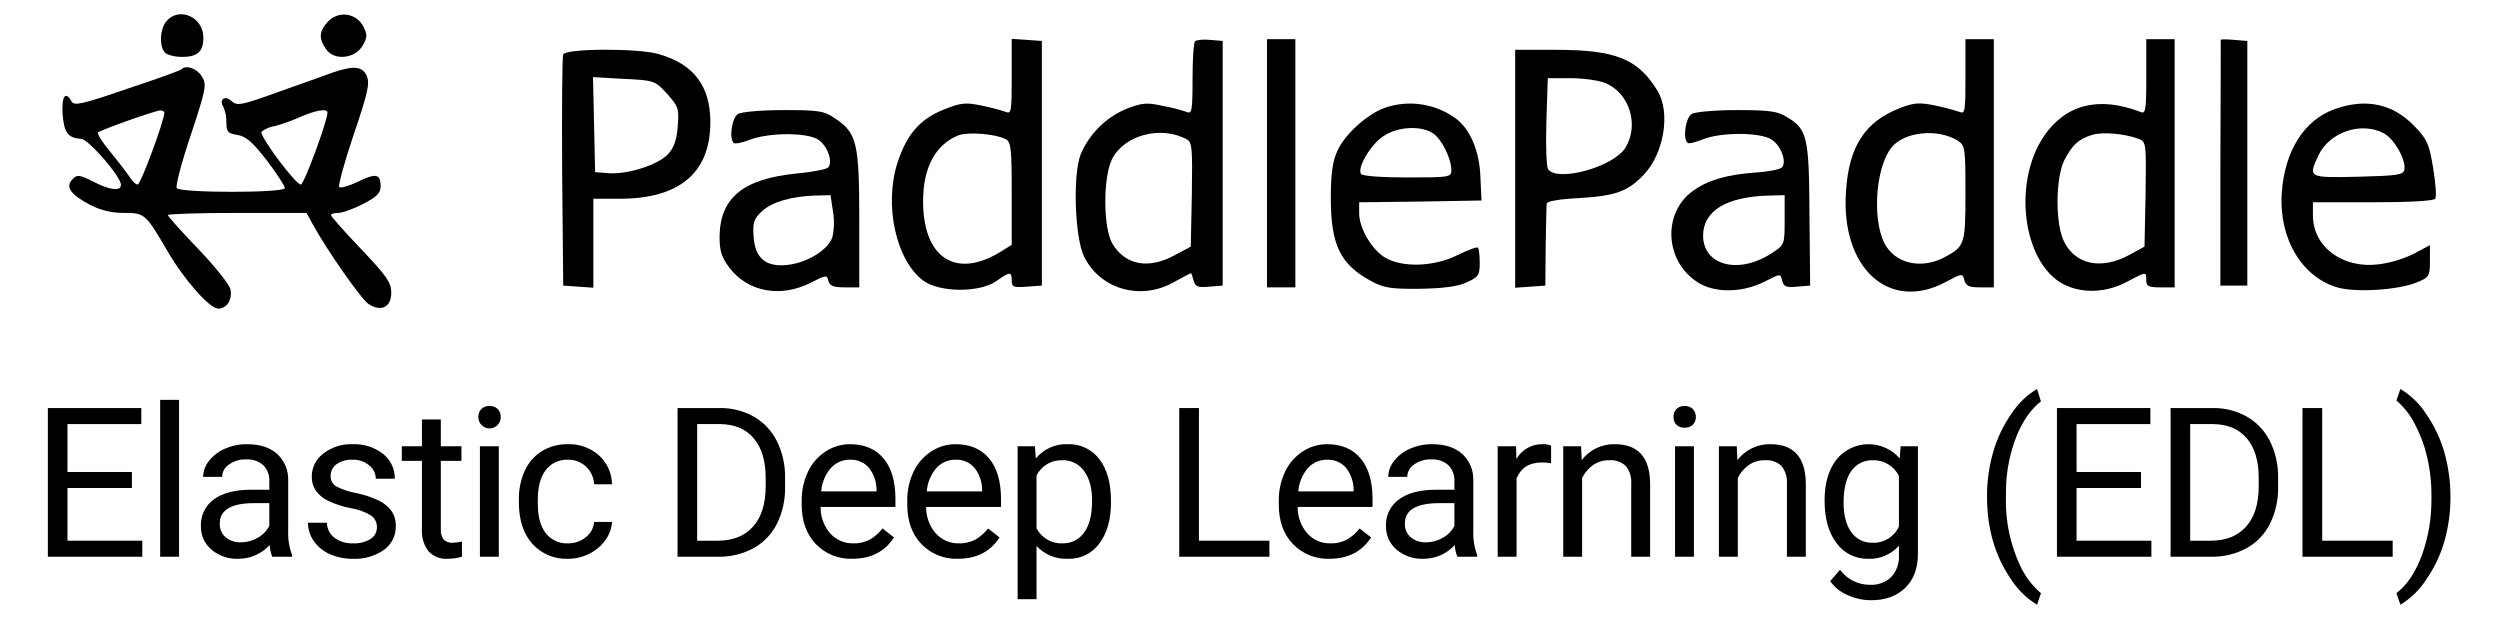
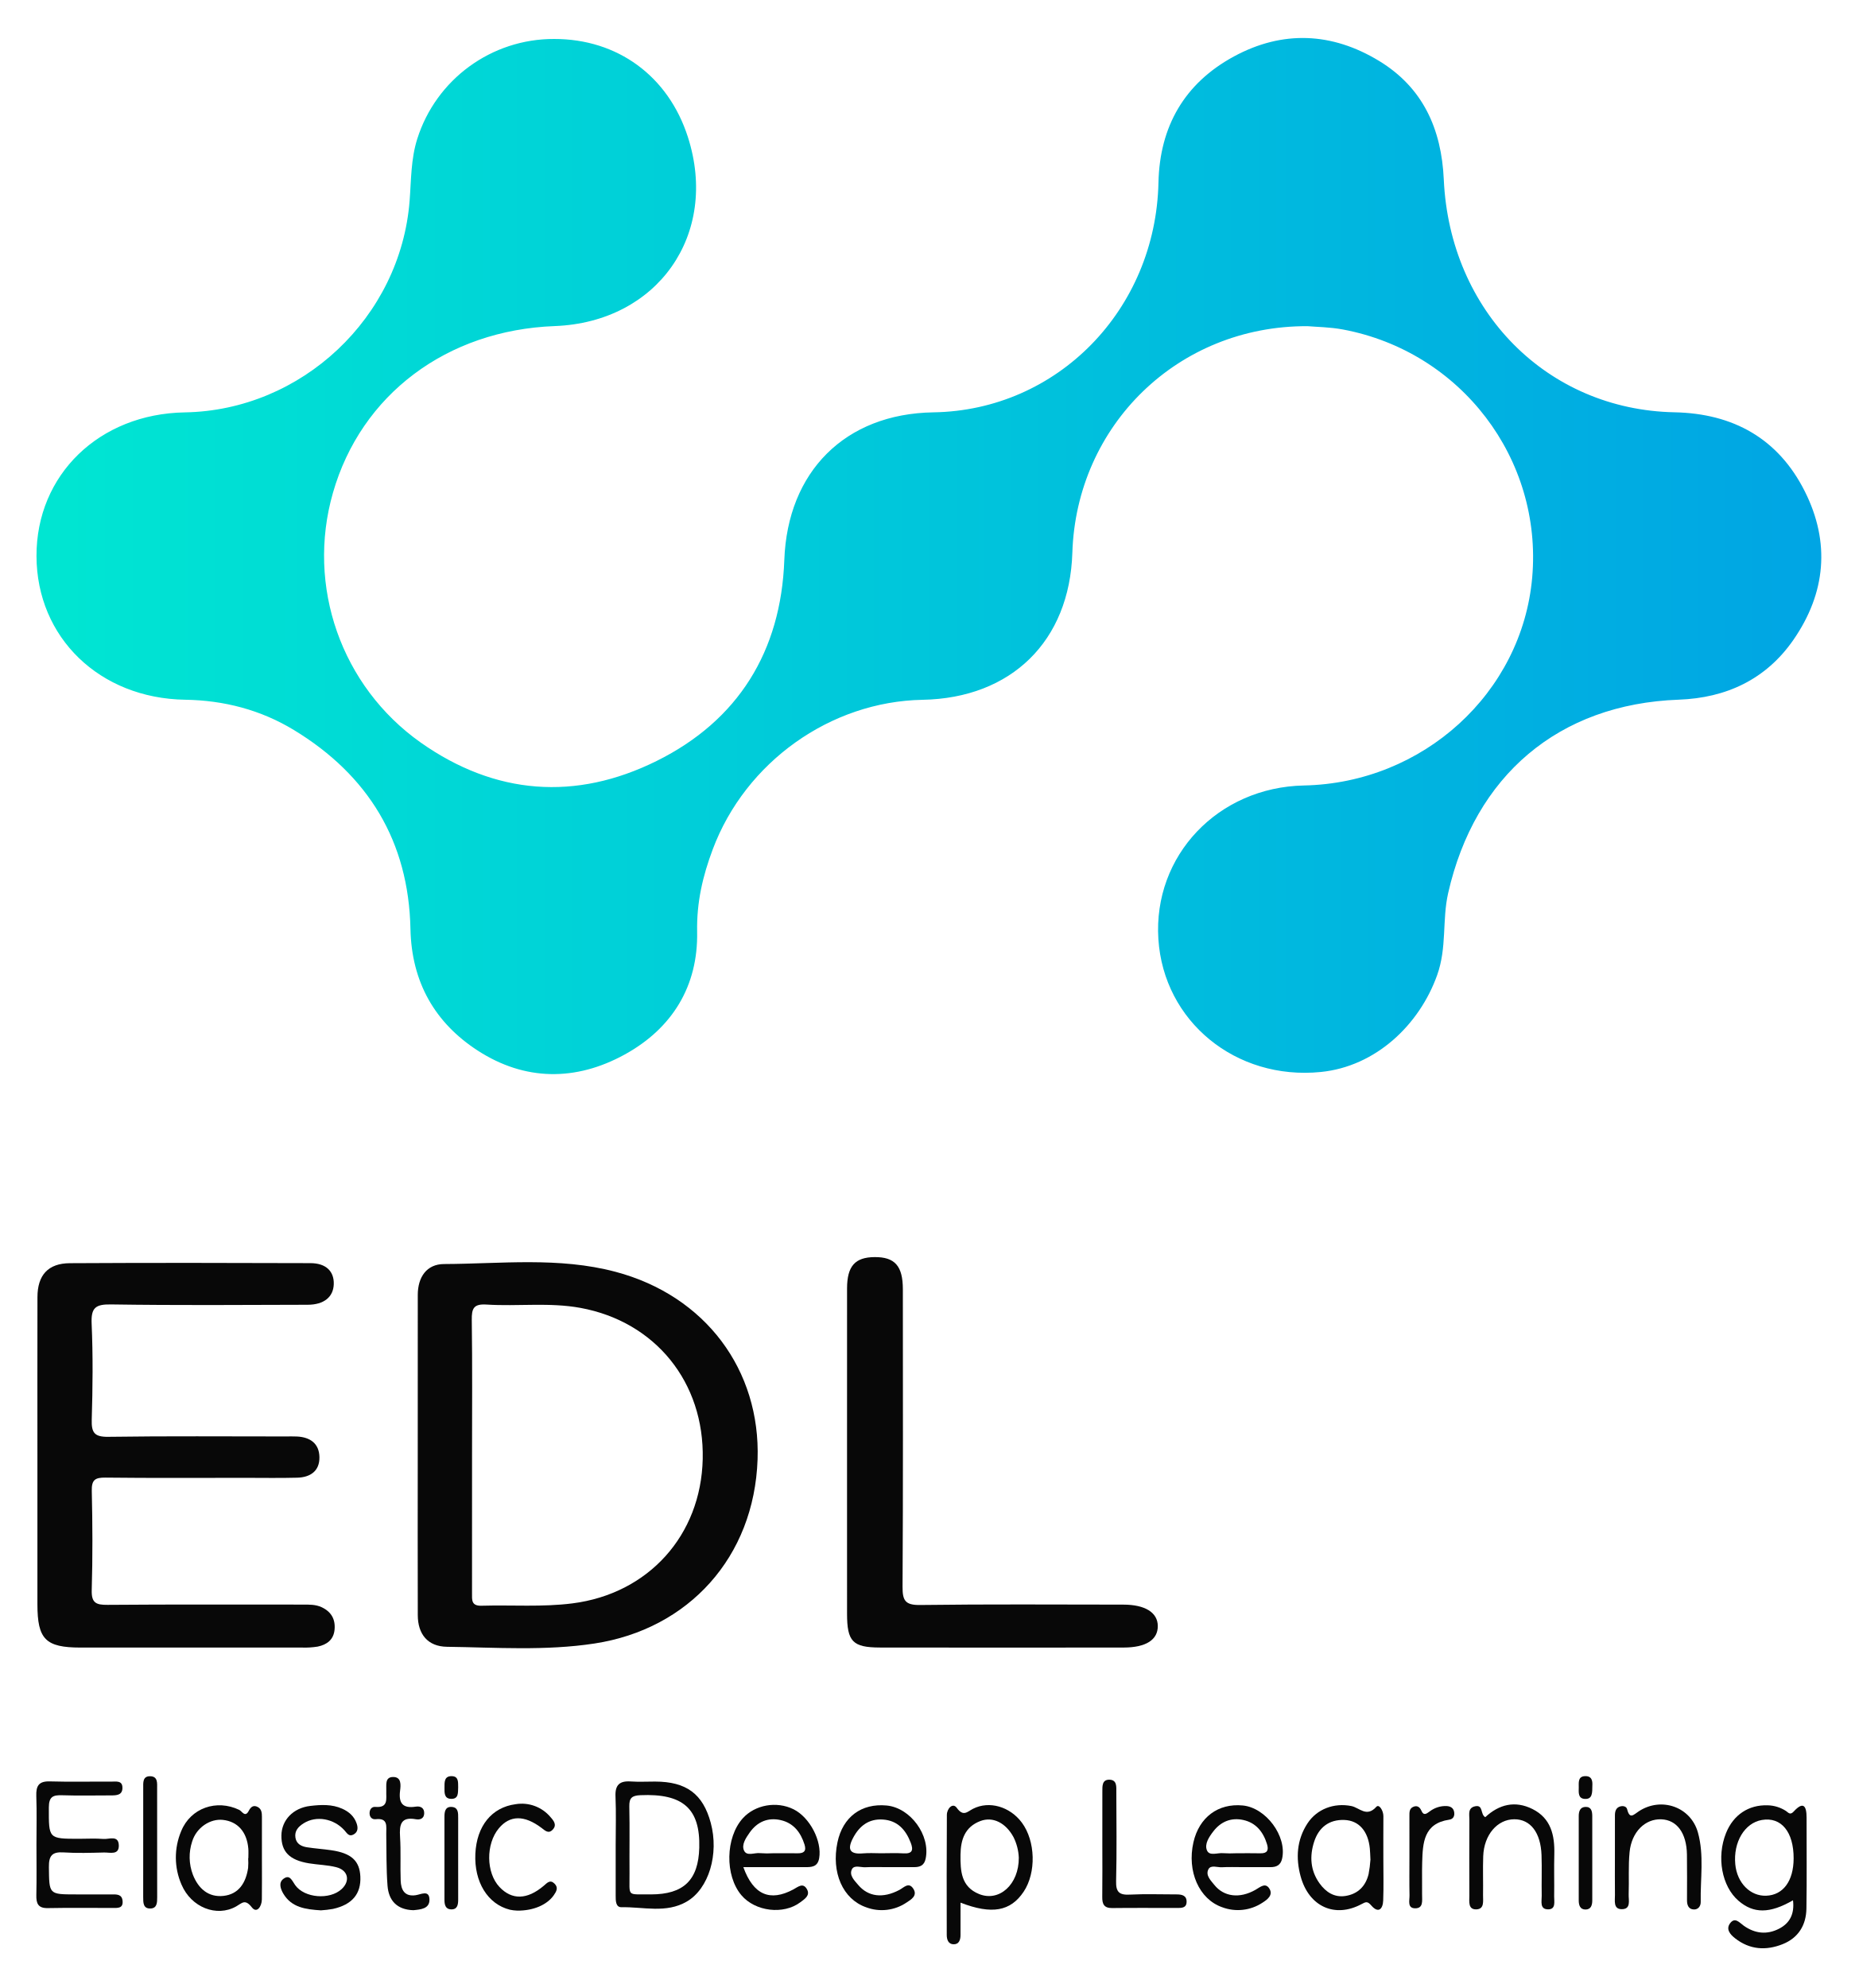
- <svg xmlns="http://www.w3.org/2000/svg" id="Layer_1" data-name="Layer 1" viewBox="-3.36 -1.391 705.12 174.72">
-   <path d="M43.694,4.46c-2,2.2-2.2,7.3-.5,9,.7.7,2.8,1.2,4.8,1.2,4.4,0,6-1.5,6-5.5C53.994,3.46,47.294.46,43.694,4.46Z" />
-   <path d="M89.094,4.76c-2.5,2.7-2.6,4.7-.5,7.7,2.3,3.4,8.3,2.7,10.4-1.1,1.3-2.4,1.3-3,0-5.5A6.114,6.114,0,0,0,89.094,4.76Z" />
-   <path d="M281.994,20.16c0,9.8-.1,10.7-1.7,10a62.727,62.727,0,0,0-6.9-1.8c-4.5-.9-5.7-.8-10.7,1.2-6.6,2.7-10.3,6.9-12.9,14.9-3.9,12-.4,27.8,7.4,33.4,4.7,3.3,15.9,3.3,20.5,0,3.8-2.7,4.3-2.7,4.3-.1,0,1.8.5,2,4.3,1.7l4.2-.3v-69l-4.2-.3-4.3-.3Zm-1.7,17.7c1.5.8,1.7,2.6,1.7,15.3v14.5l-3.2,2c-12.6,7.7-21.8,1.7-21.8-14.3,0-9.5,3.5-16,10-18.6C269.694,35.76,277.394,36.36,280.294,37.86Z" />
-   <path d="M333.694,10.26c-.4.4-.7,5.2-.7,10.7,0,9-.2,9.9-1.7,9.2a50.338,50.338,0,0,0-6.8-1.7c-4.3-1-5.8-.8-9.8.7a24.086,24.086,0,0,0-13.3,13.1c-2.2,5.9-1.6,23.4,1,28.7,4.5,9.2,15.9,12.5,25.2,7.3,2.5-1.4,4.8-2.6,4.9-2.6.2,0,.5.9.8,2.1.5,1.7,1.2,2,4.4,1.7l3.8-.3v-69l-3.5-.3C335.994,9.66,334.094,9.86,333.694,10.26Zm-2.4,27.6c1.6.8,1.7,2.4,1.5,15.6l-.3,14.7-4.3,2.3c-7.5,4.2-14.1,3-17.8-3.1-2.6-4.4-2.7-18.6-.1-23.9C313.694,36.76,323.894,33.96,331.294,37.86Z" />
-   <path d="M353.994,44.66v35h8v-70h-8Z" />
-   <path d="M550.994,20.26c0,9.7-.1,10.6-1.7,9.9a62.727,62.727,0,0,0-6.9-1.8c-4.4-.9-5.9-.8-9.8.7-9.9,3.8-14.5,10.8-15.3,23.6-1.5,21.6,12.2,34,28.1,25.5,4.7-2.5,4.8-2.5,5.3-.5.4,1.6,1.4,2,4.4,2h3.9v-70h-8Zm-2.2,18c2.1,1.4,2.2,2,2.2,14.9,0,14.5-.2,15-6.1,18.1-6,3.1-12.7,1.9-16-2.8-4.3-6-3.6-22.1,1.2-28.2C533.594,35.76,543.094,34.76,548.794,38.26Z" />
-   <path d="M601.994,20.26c0,9.7-.2,10.6-1.7,9.9-11.7-4.5-21.1-2.1-27.2,6.9-9.2,13.7-5.6,37.2,6.6,42.2,5.1,2.2,11.4,1.7,16.7-1.1,5.7-3,5.6-3,5.6-.5,0,1.7.7,2,4,2h4v-70h-8Zm-2.2,17.5c2.2.9,2.2,1.1,2,15.6l-.3,14.8-4.2,2.3c-8.2,4.5-15.8,2.7-18.8-4.4-2.2-5.4-2-17.5.4-22.3,2.3-4.4,4-5.9,7.8-7.1C589.594,35.76,595.794,36.26,599.794,37.76Z" />
-   <path d="M622.994,9.86c0,.2,0,15.8-.1,34.8v34.5h7.6v-69l-3.7-.3C624.694,9.66,622.994,9.66,622.994,9.86Z" />
-   <path d="M155.494,13.96c-.3.7-.4,15.6-.3,33.2l.3,32,4.3.3,4.2.3V54.66h7.8c16.7-.1,25.2-7.5,25.2-21.6,0-10.2-4.7-16.4-14.6-19.2C176.594,12.16,156.094,12.26,155.494,13.96Zm29.3,11.1c3.2,3.6,3.4,4.2,3,9.2-.3,3.9-1.1,6.1-2.8,7.9-2.9,3-11.4,5.7-16.7,5.3l-3.8-.3-.3-13.4-.3-13.4,8.7.5C181.194,21.26,181.394,21.36,184.794,25.06Z" />
-   <path d="M423.994,46.26v33.5l4.3-.3,4.2-.3.1-11c.1-6.1.2-11.5.3-12.1,0-.7,3.5-1.3,9.4-1.6,9.9-.6,13.4-1.8,17.9-6.5,5.8-6,7.7-17.7,3.9-23.8-5.5-9-11.8-11.5-28.8-11.5h-11.3Zm25.5-24.2c6.8,2.9,9.5,11.8,5.6,18.2-3.3,5.4-19.1,9.8-21.8,6.1-.5-.6-.7-6.6-.5-13.5l.4-12.2h6.4C443.194,20.66,447.594,21.26,449.494,22.06Z" />
-   <path d="M47.794,18.16c-.2.3-7.1,2.8-15.3,5.5-12.8,4.4-15,4.9-15.7,3.5-1.7-3-2.8-1.4-2.5,3.6.4,5.2,1.5,6.8,5.2,7,1.8,0,9.8,8.9,11.1,12.3.9,2.5-2.3,2.5-7.2,0-4.3-2.2-5-2.3-6.3-.9-2.1,2.1-.6,4.3,4.9,7.2a20.21,20.21,0,0,0,9.5,2.3c6,0,6.2.2,12.4,10.8,4.7,8.1,11.9,16.2,14.3,16.2,2.5,0,4.1-2.7,3.4-5.6-.4-1.4-4.5-6.5-9.1-11.3-4.7-4.9-8.5-9.1-8.5-9.5,0-.3,8.8-.6,19.5-.6h19.6l1.7,3.1c4.1,7.5,13.7,21.2,15.8,22.6,3.6,2.3,6.4.9,6.4-3.2,0-2.9-1.3-4.7-8.5-12.3-4.7-4.9-8.5-9.2-8.5-9.6,0-.3.9-.6,2-.6,1.2,0,4.3-1.1,7-2.5,3.9-2,5-3.1,5-5,0-3.5-1.3-3.8-6.4-1.3-2.5,1.2-4.9,1.9-5.3,1.5-.3-.4,1.5-7.1,4.1-14.8,4-11.7,4.6-14.5,3.7-16.5-1.2-2.8-3.7-3-9.6-1-2.2.8-9.1,3.3-15.4,5.5-10.5,3.8-11.6,4-13.2,2.5-1.9-1.7-3.6-.3-2.2,1.8a10.911,10.911,0,0,1,.8,4.3c0,2.6.4,3.1,3.1,3.5,2.4.4,4.3,2,8.3,7.2,2.8,3.7,5.1,7.2,5.1,7.8,0,1.4-29.6,1.4-30.5,0-.4-.6,1.4-7.4,4-15.1,4.4-13.3,4.5-14.2,3-16.5C52.094,17.86,49.094,16.86,47.794,18.16Zm-4.8,12.2c0,2.3-6.7,20.3-7.5,20.3-.6,0-1.6-1-2.4-2.3-.8-1.2-3.2-4.3-5.4-7-2.2-2.6-3.7-5-3.4-5.4.8-.7,15.6-6,17.5-6.2C42.394,29.76,42.994,29.96,42.994,30.36Zm46,0c0,2.4-6.6,20.3-7.5,20.3-1.5,0-11.8-13.8-11.1-14.9a8.025,8.025,0,0,1,3.8-1.6,49.372,49.372,0,0,0,7.2-2.6C85.794,29.66,88.994,29.16,88.994,30.36Z" />
-   <path d="M387.094,29.06c-4.9,1.8-11.1,7.4-13.2,12-1.4,3-1.9,6.5-1.9,13.4,0,13.3,2.7,18.8,11.5,23.5,3.3,1.8,5.5,2.2,13.5,2.1,6.5-.1,10.7-.6,13.3-1.8,3.3-1.5,3.7-2,3.7-5.4,0-2.1-.2-4.1-.5-4.4s-2.9.7-5.8,2.1c-6.5,3.3-15.5,3.6-20.4.7-3.8-2.3-7.3-8.3-7.3-12.5v-3.1l17.3-.2,17.2-.3-.3-6.4c-.2-7.5-2.9-13.7-6.9-16.7A21.874,21.874,0,0,0,387.094,29.06Zm13.8,7.2c2.5,1.8,5.1,7.1,5.1,10.4,0,1.9-.6,2-12.4,2-7.4,0-12.7-.4-13.1-1-1.1-1.8,2.8-8.4,6.4-10.7C390.994,34.26,397.494,33.96,400.894,36.26Z" />
-   <path d="M655.194,29.36c-8.7,3.1-14.2,11.8-15,23.8-.8,12.9,5.8,23.8,16,26.6,5.3,1.4,17.1.6,22.1-1.5,3.5-1.4,3.7-1.8,3.7-6v-4.5l-4.5,2.4a32.568,32.568,0,0,1-9.9,3c-10.2,1.3-18.6-4.9-18.6-13.8v-3.7h16.9c10.5,0,17.2-.4,17.6-1s.1-4.5-.6-8.7c-1.1-6.8-1.7-8.1-5.3-11.8C671.494,27.86,663.994,26.26,655.194,29.36Zm13.7,6.8c3,1.5,6.4,7.5,5.9,10.3-.3,1.5-2,1.7-13.1,2-14.1.3-14.1.3-11.1-6.1C653.694,35.86,662.594,32.86,668.894,36.16Z" />
-   <path d="M204.794,30.76c-1.7,1-2.6,6.8-1.2,8.2.3.3,2.5-.1,4.7-1,5.5-2,15.9-2,19.1,0,2.6,1.7,4.3,6.4,2.8,7.9-.5.5-4.5,1.3-9,1.7-14.9,1.5-21.4,6.8-21.6,17.6,0,4.3.5,5.9,2.8,9,5.2,6.8,14.4,8.5,22.9,4.2,4.3-2.2,4.6-2.3,5-.5.4,1.4,1.5,1.8,4.6,1.8h4.1V60.36c0-21.6-.7-24.3-6.9-28.4-3-2.1-4.6-2.3-14.5-2.3C211.494,29.66,205.694,30.16,204.794,30.76Zm26.8,27.6a18.537,18.537,0,0,1-.2,7.2c-1.2,3.4-6.6,6.9-12.1,7.7-6.4.9-9.7-1.6-10.1-7.9-.3-4,.1-5.1,2.4-7.2,2.8-2.6,8.3-4.2,15.1-4.4l4.2-.1Z" />
-   <path d="M473.794,30.76c-1.7,1-2.6,6.8-1.2,8.1.3.4,2.2-.1,4.2-.9,5-2.1,16.3-2.1,19.5,0,2.7,1.7,4.4,6.4,2.9,7.9-.5.5-3.8,1.2-7.3,1.4-8.4.6-13.6,2.2-17.8,5.2-8.9,6.5-7.8,20.6,2.1,26.2,4.9,2.7,12.4,2.4,18.5-.8,4.1-2.1,4.1-2.1,4.6-.1.4,1.7,1.2,2,4.2,1.7l3.7-.3-.2-19.9c-.1-22-.6-24.2-6.3-27.6-2.7-1.7-5-2-14.2-2C480.494,29.66,474.694,30.16,473.794,30.76Zm26.2,29.9c0,7,0,7-3.7,9.4-9.2,6-19.2,3.5-19.3-4.9,0-7.1,6.5-11.1,18.8-11.4l4.2-.1Z" />
-   <path d="M33.841,136.251H15.667v14.862H36.779V155.635H10.137v-41.935h26.354v4.522H15.667v13.509H33.841Z" />
-   <path d="M47.142,155.635H41.813V111.396h5.328Z" />
-   <path d="M73.432,155.635a11.183,11.183,0,0,1-.749-3.283,11.889,11.889,0,0,1-8.871,3.86,10.997,10.997,0,0,1-7.56-2.607,8.432,8.432,0,0,1-2.952-6.61,8.808,8.808,0,0,1,3.701-7.56q3.7-2.694,10.412-2.694h5.185v-2.448a5.985,5.985,0,0,0-1.671-4.45,6.715,6.715,0,0,0-4.925-1.656,7.774,7.774,0,0,0-4.781,1.44,4.245,4.245,0,0,0-1.93,3.485H53.933a7.353,7.353,0,0,1,1.656-4.507,11.299,11.299,0,0,1,4.493-3.442,15.117,15.117,0,0,1,6.236-1.267q5.385,0,8.439,2.693a9.718,9.718,0,0,1,3.168,7.417V148.348a17.526,17.526,0,0,0,1.094,6.826v.461Zm-8.842-4.061a9.364,9.364,0,0,0,4.752-1.296,7.841,7.841,0,0,0,3.255-3.37v-6.394H68.42q-9.792,0-9.793,5.731a4.849,4.849,0,0,0,1.671,3.917A6.417,6.417,0,0,0,64.589,151.574Z" />
-   <path d="M102.948,147.369a3.923,3.923,0,0,0-1.627-3.355,15.679,15.679,0,0,0-5.674-2.06,26.8,26.8,0,0,1-6.423-2.074A9.138,9.138,0,0,1,85.71,137a6.886,6.886,0,0,1-1.138-3.974,8.087,8.087,0,0,1,3.24-6.481,12.658,12.658,0,0,1,8.281-2.649,13.022,13.022,0,0,1,8.597,2.736,8.691,8.691,0,0,1,3.298,6.999h-5.357a4.81,4.81,0,0,0-1.858-3.773,6.961,6.961,0,0,0-4.68-1.584,7.286,7.286,0,0,0-4.551,1.267,3.99,3.99,0,0,0-1.642,3.312,3.232,3.232,0,0,0,1.527,2.91,18.771,18.771,0,0,0,5.515,1.872,28.77,28.77,0,0,1,6.466,2.131,9.435,9.435,0,0,1,3.672,2.982,7.33,7.33,0,0,1,1.195,4.248,7.976,7.976,0,0,1-3.341,6.697,14.013,14.013,0,0,1-8.669,2.521,15.7,15.7,0,0,1-6.625-1.325,10.771,10.771,0,0,1-4.507-3.701A8.921,8.921,0,0,1,83.507,146.044h5.328a5.515,5.515,0,0,0,2.146,4.248,8.321,8.321,0,0,0,5.285,1.57,8.593,8.593,0,0,0,4.853-1.224A3.762,3.762,0,0,0,102.948,147.369Z" />
-   <path d="M120.972,116.925v7.547h5.818v4.118h-5.818v19.35A4.324,4.324,0,0,0,121.75,150.752a3.271,3.271,0,0,0,2.65.937,12.931,12.931,0,0,0,2.534-.345v4.295a15.525,15.525,0,0,1-4.09.573,6.635,6.635,0,0,1-5.386-2.161,9.279,9.279,0,0,1-1.814-6.134v-19.326h-5.674v-4.118H115.644v-7.547Z" />
-   <path d="M131.566,116.205a3.177,3.177,0,0,1,.792-2.188,2.974,2.974,0,0,1,2.347-.893,3.021,3.021,0,0,1,2.362.893,3.147,3.147,0,0,1,.806,2.188,3.155,3.155,0,1,1-6.308,0Zm5.761,39.43h-5.328v-31.163h5.328Z" />
-   <path d="M156.877,151.862a7.676,7.676,0,0,0,4.982-1.728,6.082,6.082,0,0,0,2.362-4.32h5.04a9.667,9.667,0,0,1-1.843,5.098,12.146,12.146,0,0,1-4.536,3.859,13.091,13.091,0,0,1-6.005,1.441,12.838,12.838,0,0,1-10.124-4.249q-3.759-4.247-3.759-11.621v-.893a18.762,18.762,0,0,1,1.671-8.094,12.725,12.725,0,0,1,4.796-5.501,13.622,13.622,0,0,1,7.388-1.958,12.502,12.502,0,0,1,8.713,3.14,11.22,11.22,0,0,1,3.701,8.15H164.221a7.346,7.346,0,0,0-2.29-4.968,7.123,7.123,0,0,0-5.083-1.944,7.459,7.459,0,0,0-6.293,2.924q-2.232,2.923-2.232,8.453v1.008q0,5.386,2.218,8.294A7.492,7.492,0,0,0,156.877,151.862Z" />
-   <path d="M187.74,155.635v-41.935h11.838a19.056,19.056,0,0,1,9.677,2.419,16.365,16.365,0,0,1,6.495,6.884,22.4,22.4,0,0,1,2.318,10.253v2.679a22.486,22.486,0,0,1-2.29,10.398,16.109,16.109,0,0,1-6.538,6.856,20.273,20.273,0,0,1-9.893,2.448Zm5.53-37.414v32.892h5.818q6.394,0,9.951-3.978,3.557-3.978,3.557-11.33V133.355q0-7.149-3.355-11.112-3.356-3.963-9.519-4.022Z" />
-   <path d="M237.044,156.211a13.617,13.617,0,0,1-10.311-4.162q-3.975-4.162-3.974-11.132V139.938a18.694,18.694,0,0,1,1.771-8.28,13.816,13.816,0,0,1,4.954-5.703,12.454,12.454,0,0,1,6.898-2.06q6.077,0,9.447,4.004,3.369,4.003,3.37,11.462v2.219H228.087a11.072,11.072,0,0,0,2.693,7.444,8.463,8.463,0,0,0,6.552,2.838,9.28,9.28,0,0,0,4.781-1.152,12.016,12.016,0,0,0,3.427-3.053l3.255,2.535Q244.878,156.212,237.044,156.211Zm-.663-27.938a7.106,7.106,0,0,0-5.415,2.347,11.409,11.409,0,0,0-2.708,6.581h15.61v-.403A10.152,10.152,0,0,0,241.681,130.505,6.694,6.694,0,0,0,236.381,128.273Z" />
-   <path d="M266.819,156.211a13.617,13.617,0,0,1-10.311-4.162q-3.975-4.162-3.974-11.132V139.938a18.694,18.694,0,0,1,1.771-8.28,13.816,13.816,0,0,1,4.954-5.703,12.454,12.454,0,0,1,6.898-2.06q6.077,0,9.447,4.004,3.369,4.003,3.37,11.462v2.219H257.862a11.072,11.072,0,0,0,2.693,7.444,8.463,8.463,0,0,0,6.552,2.838,9.28,9.28,0,0,0,4.781-1.152,12.016,12.016,0,0,0,3.427-3.053l3.255,2.535Q274.653,156.212,266.819,156.211Zm-.663-27.938a7.106,7.106,0,0,0-5.415,2.347,11.409,11.409,0,0,0-2.708,6.581h15.61v-.403A10.152,10.152,0,0,0,271.456,130.505,6.694,6.694,0,0,0,266.156,128.273Z" />
-   <path d="M309.987,140.399q0,7.114-3.255,11.463a10.433,10.433,0,0,1-8.813,4.349,11.426,11.426,0,0,1-8.929-3.601V167.617h-5.328V124.472h4.867l.259,3.456a10.976,10.976,0,0,1,9.044-4.032,10.627,10.627,0,0,1,8.885,4.234q3.269,4.234,3.269,11.78Zm-5.328-.605q0-5.27-2.247-8.324a7.239,7.239,0,0,0-6.164-3.053,7.833,7.833,0,0,0-7.258,4.292v14.891a7.848,7.848,0,0,0,7.316,4.263,7.202,7.202,0,0,0,6.092-3.039Q304.659,145.786,304.659,139.794Z" />
-   <path d="M334.803,151.113H354.676V155.635H329.244v-41.935h5.559Z" />
-   <path d="M371.606,156.211a13.618,13.618,0,0,1-10.311-4.162q-3.975-4.162-3.974-11.132V139.938a18.694,18.694,0,0,1,1.772-8.28A13.812,13.812,0,0,1,364.045,125.955a12.454,12.454,0,0,1,6.898-2.06q6.078,0,9.447,4.004,3.369,4.003,3.37,11.462v2.219H362.648a11.076,11.076,0,0,0,2.693,7.444,8.464,8.464,0,0,0,6.553,2.838,9.284,9.284,0,0,0,4.782-1.152,12.007,12.007,0,0,0,3.426-3.053l3.255,2.535Q379.439,156.212,371.606,156.211Zm-.663-27.938a7.104,7.104,0,0,0-5.414,2.347,11.406,11.406,0,0,0-2.708,6.581h15.611v-.403a10.157,10.157,0,0,0-2.189-6.293A6.694,6.694,0,0,0,370.943,128.273Z" />
-   <path d="M407.689,155.635a11.18,11.18,0,0,1-.75-3.283,11.887,11.887,0,0,1-8.871,3.86,10.994,10.994,0,0,1-7.56-2.607,8.431,8.431,0,0,1-2.952-6.61,8.808,8.808,0,0,1,3.7-7.56q3.701-2.694,10.413-2.694h5.184v-2.448a5.983,5.983,0,0,0-1.671-4.45,6.714,6.714,0,0,0-4.926-1.656,7.771,7.771,0,0,0-4.78,1.44,4.244,4.244,0,0,0-1.931,3.485h-5.357a7.352,7.352,0,0,1,1.657-4.507,11.29,11.29,0,0,1,4.492-3.442,15.122,15.122,0,0,1,6.237-1.267q5.385,0,8.438,2.693a9.716,9.716,0,0,1,3.168,7.417V148.348a17.526,17.526,0,0,0,1.094,6.826v.461Zm-8.842-4.061a9.362,9.362,0,0,0,4.752-1.296,7.842,7.842,0,0,0,3.255-3.37v-6.394h-4.177q-9.792,0-9.793,5.731a4.85,4.85,0,0,0,1.671,3.917A6.415,6.415,0,0,0,398.847,151.574Z" />
-   <path d="M434.123,129.253a16.002,16.002,0,0,0-2.621-.202q-5.244,0-7.114,4.464V155.635h-5.329v-31.163h5.184l.087,3.6a8.297,8.297,0,0,1,7.43-4.176,5.443,5.443,0,0,1,2.362.403Z" />
-   <path d="M442.585,124.472l.173,3.917a11.354,11.354,0,0,1,9.332-4.493q9.878,0,9.965,11.146V155.635h-5.328V135.013a7.177,7.177,0,0,0-1.541-4.983,6.177,6.177,0,0,0-4.709-1.613,7.689,7.689,0,0,0-4.551,1.383,9.387,9.387,0,0,0-3.053,3.629V155.635h-5.329v-31.163Z" />
-   <path d="M468.645,116.205a3.176,3.176,0,0,1,.791-2.188,2.976,2.976,0,0,1,2.347-.893,3.023,3.023,0,0,1,2.362.893,3.147,3.147,0,0,1,.806,2.188,3.047,3.047,0,0,1-.806,2.161,3.078,3.078,0,0,1-2.362.863,3.03,3.03,0,0,1-2.347-.863A3.075,3.075,0,0,1,468.645,116.205Zm5.76,39.43h-5.328v-31.163h5.328Z" />
-   <path d="M486.496,124.472l.173,3.917a11.354,11.354,0,0,1,9.332-4.493q9.878,0,9.965,11.146V155.635h-5.328V135.013a7.177,7.177,0,0,0-1.541-4.983,6.177,6.177,0,0,0-4.709-1.613,7.689,7.689,0,0,0-4.551,1.383,9.387,9.387,0,0,0-3.053,3.629V155.635h-5.329v-31.163Z" />
-   <path d="M511.26,139.794q0-7.286,3.37-11.593a11.618,11.618,0,0,1,17.829-.274l.259-3.456h4.868v30.415q0,6.048-3.586,9.533t-9.634,3.485a16.028,16.028,0,0,1-6.596-1.441,11.356,11.356,0,0,1-4.925-3.945l2.765-3.197a10.42,10.42,0,0,0,8.381,4.234,8.163,8.163,0,0,0,6.062-2.189,8.366,8.366,0,0,0,2.175-6.163v-2.679a10.952,10.952,0,0,1-8.727,3.687,10.644,10.644,0,0,1-8.857-4.407Q511.26,147.397,511.26,139.794Zm5.357.605q0,5.27,2.16,8.28a7.018,7.018,0,0,0,6.048,3.01,7.807,7.807,0,0,0,7.403-4.579V132.882a7.898,7.898,0,0,0-7.345-4.465,7.081,7.081,0,0,0-6.077,3.024Q516.617,134.465,516.618,140.399Z" />
-   <path d="M557.072,138.613a44.532,44.532,0,0,1,1.743-12.5,36.293,36.293,0,0,1,5.199-10.887,22.119,22.119,0,0,1,7.171-6.912l1.095,3.514q-4.206,3.227-6.898,9.85a42.699,42.699,0,0,0-2.952,14.833l-.028,2.448a42.928,42.928,0,0,0,4.061,19.298,23.032,23.032,0,0,0,5.818,7.661l-1.095,3.255a22.832,22.832,0,0,1-7.316-7.143Q557.072,152.237,557.072,138.613Z" />
-   <path d="M600.5,136.251H582.326v14.862h21.112V155.635H576.796v-41.935h26.353v4.522H582.326v13.509h18.174Z" />
-   <path d="M608.847,155.635v-41.935H620.684a19.058,19.058,0,0,1,9.677,2.419,16.368,16.368,0,0,1,6.495,6.884,22.406,22.406,0,0,1,2.319,10.253v2.679a22.481,22.481,0,0,1-2.291,10.398,16.101,16.101,0,0,1-6.538,6.856,20.271,20.271,0,0,1-9.893,2.448Zm5.53-37.414v32.892h5.818q6.393,0,9.951-3.978,3.557-3.978,3.557-11.33V133.355q0-7.149-3.355-11.112-3.356-3.963-9.519-4.022Z" />
-   <path d="M651.611,151.113h19.874V155.635H646.053v-41.935h5.558Z" />
-   <path d="M687.781,138.901a44.539,44.539,0,0,1-1.685,12.312,36.386,36.386,0,0,1-5.156,10.873,22.595,22.595,0,0,1-7.272,7.086l-1.124-3.255q4.435-3.398,7.129-10.556a45.69,45.69,0,0,0,2.751-15.884v-.922a47.42,47.42,0,0,0-1.267-11.247,38.001,38.001,0,0,0-3.529-9.318,21.528,21.528,0,0,0-5.084-6.423l1.124-3.254a22.506,22.506,0,0,1,7.244,7.027,36.52,36.52,0,0,1,5.156,10.858A45.596,45.596,0,0,1,687.781,138.901Z" />
+ <svg xmlns="http://www.w3.org/2000/svg" id="Layer_1" data-name="Layer 1" viewBox="4.76 -1.564 1000.48 1070.16">
+   <defs>
+     <style>.cls-1{fill:url(#linear-gradient);}.cls-2{fill:#080808;}</style>
+     <linearGradient id="linear-gradient" x1="24.407" y1="297.763" x2="985.278" y2="297.763" gradientUnits="userSpaceOnUse">
+       <stop offset="0" stop-color="#00e6d2" />
+       <stop offset="1" stop-color="#00a5e4" />
+     </linearGradient>
+   </defs>
+   <path class="cls-1" d="M708.709,174.02c-69.808-.316-124.482,53.437-126.64,121.995-1.496,47.515-32.814,78.248-80.637,79.129-49.704.916-95.345,33.572-112.944,80.464-5.397,14.379-8.728,28.54-8.419,44.413.568,29.169-13.331,51.955-38.973,66.062-26.374,14.51-53.789,14.282-79.068-2.057-23.143-14.958-35.704-36.911-36.293-65.507-.971-47.14-22.665-82.775-62.777-107.123-17.881-10.854-37.597-15.961-58.546-16.289-46.023-.72-79.882-33.465-80.005-77.308-.123-43.759,33.752-76.595,79.822-77.372,62.973-1.063,116.149-51.127,121.045-113.852C226.147,95.396,225.931,84.103,229.4,73.187a77.017,77.017,0,0,1,73.684-53.775c34.138-.041,61.45,19.97,71.995,52.747,16.902,52.538-16.317,99.719-71.679,101.808-58.109,2.192-104.252,36.884-119.4,89.768a123.07,123.07,0,0,0,47.182,134.374c40.242,28.388,83.61,31.506,127.078,9.966,43.877-21.743,66.958-58.989,68.743-108.179,1.725-47.544,32.688-78.755,80.254-79.49C574.045,219.374,626.936,165.196,628.434,96.674c.659-30.152,14.002-53.435,40.649-67.864,26.182-14.177,52.758-12.971,78.066,2.387,23.668,14.363,33.646,36.667,34.886,63.826C785.282,166.152,837.8,218.997,906.195,220.375c31.679.638,55.958,14.159,70.234,42.623,13.759,27.432,11.299,54.658-6.167,79.879-14.782,21.345-36.24,31.278-61.742,32.203-64.702,2.347-109.79,40.919-124.128,104.117-3.325,14.656-.567,29.195-5.944,44.212-9.531,26.619-32.939,49.129-62.665,52.093-45.729,4.56-84.568-27.25-87.401-71.582-2.868-44.876,32.068-81.716,78.383-82.654,64.147-1.3,117.395-49.811,122.869-111.941,5.626-63.856-38.325-121.595-101.867-133.515C720.696,174.483,713.384,174.436,708.709,174.02Z" />
+   <path class="cls-2" d="M229.659,781.243q-.001-42.88.014-85.76c.014-9.561,4.786-16.563,14.113-16.603,30.807-.131,61.864-3.902,92.29,4.165,48.608,12.888,78.182,53.056,76.532,101.043-1.808,52.589-37.148,91.312-87.762,99.059-26.387,4.039-52.975,2.132-79.473,1.769-10.324-.141-15.677-6.779-15.695-17.04Q229.598,824.56,229.659,781.243Zm29.231.419q0,37.183-.011,74.365c-.003,3.591-.473,6.948,5.117,6.786,16.309-.474,32.678.805,48.932-1.262,40.921-5.204,69.225-36.633,70.147-77.681.928-41.286-25.482-73.962-65.789-81.378-16.788-3.089-33.768-.721-50.609-1.801-7.017-.45-8.015,2.184-7.928,8.357C259.091,733.248,258.889,757.456,258.89,781.662Z" />
+   <path class="cls-2" d="M24.903,781.574c0-28.301-.041-56.601.02-84.902.025-11.784,5.699-18.183,17.441-18.249,43.179-.243,86.36-.179,129.54-.028,8.395.029,12.774,4.439,12.543,11.355-.229,6.838-5.214,11.027-14.045,11.054-35.302.107-70.61.354-105.905-.181-8.422-.128-10.776,1.856-10.402,10.37.755,17.181.572,34.428.057,51.626-.212,7.083,1.437,9.376,8.965,9.268,31.795-.457,63.601-.194,95.402-.193,2.042,0,4.089-.076,6.126.026,7.09.353,11.956,3.75,12.084,11.104.131,7.535-4.954,10.878-11.947,11.069-9.329.255-18.671.079-28.007.08-25.091.003-50.184.165-75.272-.125-5.583-.065-7.463,1.235-7.329,7.133.405,17.788.498,35.602-.03,53.383-.206,6.955,2.314,8.03,8.504,7.981,35.009-.281,70.02-.13,105.031-.144,3.507-.001,7.004-.112,10.297,1.438,5.093,2.397,7.399,6.418,6.911,11.977-.484,5.516-4.169,8.182-9.088,9.199a43.511,43.511,0,0,1-8.715.515q-59.519.044-119.037.007c-18.752-.019-23.138-4.48-23.142-23.237Q24.896,821.837,24.903,781.574Z" />
+   <path class="cls-2" d="M460.77,779.574q0-43.749.011-87.497c.013-12.054,4.256-16.845,14.796-16.933,10.932-.091,15.244,4.77,15.248,17.329.014,53.373.156,106.748-.166,160.119-.045,7.457,1.434,9.935,9.469,9.829,36.451-.482,72.912-.227,109.369-.202,11.751.008,18.51,4.242,18.574,11.487.065,7.425-6.324,11.601-18.356,11.617q-65.623.085-131.246-.008c-14.708-.029-17.684-3.238-17.693-18.244Q460.749,823.322,460.77,779.574Z" />
+   <path class="cls-2" d="M970.042,1021.381c-12.532,7.235-21.238,7.239-29.338.263-9.017-7.765-11.919-23.516-6.715-36.451,3.958-9.838,12.163-15.265,22.379-14.944a18.872,18.872,0,0,1,9.88,3.042c1.198.77,2.186,2.475,4.138.337,5.276-5.778,6.973-2.989,6.963,3.233-.026,16.335.178,32.672-.085,49.003-.143,8.896-4.338,15.762-12.799,19.135-8.975,3.577-17.726,3.015-25.61-3.166-2.675-2.098-5.089-4.902-2.642-8.131,2.63-3.471,5.071-.226,7.34,1.379,6.016,4.256,12.471,4.952,18.986,1.596C968.241,1033.74,970.929,1028.847,970.042,1021.381Zm.34-22.484c.054-14.383-6.695-22.552-17.135-20.739-9.257,1.607-15.422,11.922-14.274,23.882.959,9.993,8.051,17.19,16.632,16.88C964.741,1018.589,970.336,1011.008,970.381,998.897Z" />
+   <path class="cls-2" d="M24.386,991.471c-0-8.737.226-17.482-.083-26.208-.192-5.421,1.298-8.061,7.283-7.884,11.057.327,22.131.057,33.197.118,2.485.014,5.847-.703,5.894,3.251.049,4.101-3.216,4.172-6.243,4.171-8.737-.001-17.481.21-26.208-.08-4.925-.164-7.155.757-7.166,6.572-.03,16.862-.34,16.862,16.291,16.861,4.368-0,8.759-.272,13.098.088,3.027.251,8.073-2.194,8.271,3.369.197,5.503-4.773,3.845-7.928,3.925-7.276.185-14.584.422-21.833-.052-6.166-.402-7.943,1.812-7.871,7.889.176,14.719-.118,14.722,14.57,14.722q9.611 0,19.221.002c2.659.001,5.536-.21,5.874,3.511.373,4.099-2.659,3.778-5.282,3.783-11.649.022-23.302-.153-34.946.08-5.29.106-6.302-2.508-6.2-7.036C24.53,1009.53,24.386,1000.499,24.386,991.471Z" />
+   <path class="cls-2" d="M336.217,991.707c-.001-8.749.286-17.51-.098-26.242-.273-6.209,2.233-8.457,8.203-8.052,4.354.295,8.745.051,13.119.059,16.846.029,25.769,6.656,29.967,22.248,4.508,16.744-.999,35.409-12.9,42.341-11.114,6.474-23.378,2.814-35.144,3.051-3.205.064-3.146-3.62-3.147-6.284Q336.217,1005.268,336.217,991.707Zm18.949,26.507c17.637-.011,25.59-7.685,26.055-25.141.562-21.088-8.824-29.287-31.727-28.265-4.53.202-6.036,1.497-5.934,6.056.267,11.925.008,23.861.11,35.791C343.785,1020.071,341.86,1017.966,355.166,1018.214Z" />
+   <path class="cls-2" d="M521.877,1022.649c0,6.049.025,11.755-.012,17.461-.016,2.529-.774,4.982-3.692,4.957-2.889-.025-3.716-2.546-3.721-5.01-.041-21.556-.074-43.112.063-64.666.021-3.36,3.165-6.765,5.318-3.789,3.585,4.952,5.651,2.102,8.787.509,8.719-4.427,19.852-1.174,26.264,7.452,7.375,9.921,7.817,26.961.966,37.204C548.813,1027.289,538.763,1029.199,521.877,1022.649Zm31.366-24.223a27.321,27.321,0,0,0-2.849-11.044c-4.152-7.672-11.1-11.23-17.842-8.665-8.305,3.161-10.605,9.961-10.692,18.161-.093,8.748.316,17.209,10.002,21.139C542.677,1022.406,553.344,1012.892,553.243,998.426Z" />
+   <path class="cls-2" d="M673.885,1003.533c-3.781.006-7.57-.147-11.339.061-2.481.137-5.948-1.416-7.237,1.122-1.639,3.227,1.301,6.014,3.216,8.4,5.162,6.432,13.648,7.444,22.102,2.642,2.58-1.466,5.337-4.059,7.471-.73,2.23,3.479-.933,5.917-3.686,7.654a23.985,23.985,0,0,1-21.7,2.429c-12.376-4.311-19.031-19.292-15.451-34.97,3.069-13.439,13.296-21.07,26.538-19.802,12.513,1.198,23.838,16.499,21.217,28.549-.767,3.525-3.008,4.671-6.299,4.647C683.774,1003.5,678.83,1003.527,673.885,1003.533Zm-3.625-7.474c4.35,0,8.703-.081,13.05.025,3.698.09,4.552-1.664,3.565-4.897-1.997-6.542-5.876-11.493-12.72-13.019-6.467-1.442-12.049.759-16.15,6.066-2.326,3.011-4.874,6.798-3.484,10.235,1.338,3.306,5.747,1.218,8.782,1.55A62.313,62.313,0,0,0,670.261,996.06Z" />
+   <path class="cls-2" d="M404.946,1003.536c5.407,15.013,14.405,18.682,26.878,12.026,2.577-1.375,5.233-3.902,7.357-.156,1.922,3.389-1.263,5.31-3.512,7.012-9.104,6.889-24.35,5.015-31.782-3.789-8.955-10.609-8.579-31.036.761-41.386,6.584-7.295,18.211-9.368,27.303-4.866,8.823,4.368,15.4,17.154,13.824,26.326-.834,4.851-4.199,4.847-7.827,4.84C427.205,1003.523,416.461,1003.536,404.946,1003.536Zm16.074-7.477c4.374,0,8.748-.055,13.121.018,3.422.057,4.85-1.173,3.729-4.741-2.063-6.566-5.94-11.547-12.79-13.112-6.887-1.573-12.671.915-16.746,6.726-2.001,2.854-4.437,6.44-3.046,9.59,1.49,3.374,5.742,1.059,8.743,1.466A50.815,50.815,0,0,0,421.02,996.059Z" />
+   <path class="cls-2" d="M177.519,1026.797c-8.193-.532-15.738-1.479-20.206-8.949-1.498-2.504-2.713-5.947-.008-7.988,3.464-2.615,4.61.859,6.342,3.316,4.978,7.058,18.67,8.085,25.046,2.168,4.748-4.406,3.522-10.145-2.912-11.781-4.758-1.21-9.795-1.281-14.672-2.079-10.521-1.721-14.95-6.266-14.85-14.982.095-8.236,6.278-14.846,15.553-15.92,5.751-.666,11.616-.993,17.189,1.503,3.62,1.621,6.381,4.039,7.721,7.816.833,2.347.869,4.735-1.682,6.092-2.488,1.323-3.515-.817-4.885-2.325-5.776-6.362-15.156-7.954-21.864-3.772-2.862,1.785-5.079,4.106-4.476,7.797.557,3.407,3.261,4.692,6.266,5.155,4.311.663,8.678.956,12.996,1.582,10.821,1.568,15.298,5.673,15.684,14.205.422,9.324-4.442,15.118-14.79,17.403A58.254,58.254,0,0,1,177.519,1026.797Z" />
+   <path class="cls-2" d="M749.501,998.785c-.003,7.555.199,15.117-.079,22.661-.17,4.614-2.551,7.172-6.342,2.8-2.122-2.446-2.918-2.096-5.345-.795-14.306,7.67-28.337,1.355-32.778-14.975-2.674-9.834-2.084-19.622,3.696-28.482,5.056-7.748,14.313-11.212,23.622-9.35,4.325.865,8.205,6.271,13.441.42,1.518-1.697,3.833,2.115,3.809,5.057C749.464,983.675,749.505,991.23,749.501,998.785Zm-6.947.706c-.139-2.587-.163-4.328-.336-6.054-.927-9.214-5.803-14.996-13.686-15.294-8.214-.31-13.795,3.993-16.29,11.715-2.515,7.785-2.044,15.477,2.869,22.351,3.38,4.729,7.975,7.795,14.027,6.833,6.644-1.056,10.86-5.247,12.42-11.79A63.657,63.657,0,0,0,742.555,999.491Z" />
+   <path class="cls-2" d="M481.982,1003.536c-3.788.004-7.584-.142-11.362.055-2.487.13-6.015-1.379-7.236,1.126-1.567,3.214,1.359,5.978,3.366,8.363,5.439,6.464,13.385,7.385,22.186,2.733,2.441-1.29,5.003-4.399,7.443-.772,2.583,3.838-1.15,5.969-3.596,7.565a23.771,23.771,0,0,1-21.725,2.541c-12.551-4.364-18.876-18.703-15.431-35.019,2.872-13.599,12.864-21.058,26.484-19.77,12.812,1.212,23.586,16.015,20.993,28.593-.761,3.691-3.035,4.595-6.261,4.585C491.889,1003.52,486.936,1003.532,481.982,1003.536Zm-2.971-7.471c4.05,0,8.111-.197,12.146.051,4.776.294,5.435-1.727,3.914-5.696-2.686-7.007-7.093-11.983-15-12.509-7.49-.498-12.54,3.335-15.974,9.751-3.269,6.107-2.147,9.153,5.374,8.456C472.625,995.824,475.829,996.068,479.011,996.065Z" />
+   <path class="cls-2" d="M874.165,998.388c.003-7.586-.008-15.172.01-22.758.005-2.168.567-4.159,2.921-4.793,1.456-.392,3.252-.067,3.657,1.543,1.404,5.577,3.413,2.962,6.334,1.055,12.076-7.886,27.89-2.367,31.753,11.397,3.437,12.248,1.279,24.957,1.522,37.463.044,2.241-1.386,4.132-3.735,4.028-2.873-.127-3.657-2.395-3.652-4.996.014-8.169.086-16.34-.03-24.508-.165-11.6-5.385-18.703-13.792-19.029-8.704-.338-16.008,6.748-17.084,17.641-.742,7.517-.226,15.151-.493,22.725-.112,3.185,1.453,8.144-3.902,8.011-4.431-.11-3.455-4.579-3.489-7.649C874.111,1011.81,874.162,1005.098,874.165,998.388Z" />
+   <path class="cls-2" d="M145.765,999.156c.001,7.262.072,14.525-.028,21.785-.051,3.697-2.672,7.718-5.383,4.258-3.691-4.709-5.241-2.325-8.459-.513-10.501,5.913-24.177.544-29.41-11.731a36.529,36.529,0,0,1-.165-28.847c5.088-12.44,19.048-17.265,31.253-11.386,1.518.731,3.149,4.333,5.144.44,1.07-2.09,2.55-3.228,4.842-1.981,2.072,1.126,2.212,3.225,2.21,5.317Q145.753,987.827,145.765,999.156Zm-7.394-.432h.091c0-1.739.129-3.489-.021-5.215-.784-9.001-5.778-14.571-13.716-15.408-6.88-.725-14.18,4.13-16.5,11.583a26.642,26.642,0,0,0,.366,17.891c2.915,7.483,8.369,12.336,16.51,11.435,8.301-.919,12.095-7.204,13.235-15.078A36.691,36.691,0,0,0,138.371,998.724Z" />
+   <path class="cls-2" d="M804.372,976.641c7.404-6.907,16.036-9.054,25.379-4.402,10.001,4.98,12.053,14.134,11.789,24.353-.196,7.57.035,15.15-.078,22.723-.041,2.72,1.014,6.867-3.109,6.942-4.835.088-3.538-4.396-3.595-7.345-.139-7.281.153-14.573-.101-21.848-.426-12.159-5.979-19.304-14.613-19.3-9.169.005-16.364,8.362-16.779,19.895-.251,6.983.024,13.984-.09,20.974-.05,3.05.864,7.474-3.566,7.636-4.597.168-3.794-4.228-3.806-7.305q-.076-20.539.014-41.078c.015-2.733-.958-6.258,3.102-7.114C803.427,969.822,801.604,975.117,804.372,976.641Z" />
+   <path class="cls-2" d="M283.186,1026.94a22.85,22.85,0,0,1-3.901-.479c-11.957-2.973-19.331-14.978-18.609-30.163.708-14.914,8.819-24.945,21.639-26.642a20.19,20.19,0,0,1,18.809,6.937c1.854,2.093,3.569,4.253,1.14,6.809-2.243,2.36-4.049.457-5.981-.997-9.297-6.994-17.03-6.871-22.957.216-7.079,8.465-6.91,23.939.345,31.615,6.681,7.068,14.858,6.906,23.803-.647,1.858-1.569,3.411-3.557,5.829-1.165,2.156,2.133,1.03,4.181-.401,6.228C299.357,1023.721,292.049,1027.059,283.186,1026.94Z" />
+   <path class="cls-2" d="M598.212,991.682c0-9.594-.02-19.189.012-28.783.01-2.905-.254-6.549,3.87-6.43,4.077.117,3.642,3.83,3.649,6.679.043,15.99.286,31.988-.115,47.968-.146,5.829,1.707,7.494,7.326,7.209,8.41-.426,16.857-.1,25.289-.111,2.878-.004,5.467.601,5.333,4.133-.124,3.26-2.801,3.166-5.169,3.168-11.629.007-23.26-.095-34.888.048-4.373.054-5.399-2.143-5.347-5.972C598.297,1010.29,598.212,1000.985,598.212,991.682Z" />
+   <path class="cls-2" d="M227.286,1026.718c-8.852-.265-13.277-5.233-13.894-13.13-.725-9.275-.512-18.624-.688-27.942-.074-3.934,1.173-8.69-5.652-7.915-1.97.224-3.286-1.04-3.327-3.151-.039-2.044,1.125-3.641,3.072-3.475,7.308.623,5.738-4.495,5.928-8.634.14-3.033-.921-7.45,3.698-7.464,4.543-.014,4.108,4.383,3.723,7.404-.863,6.758,1.482,9.649,8.464,8.554,2.59-.406,4.726.749,4.513,3.85-.185,2.692-2.375,3.325-4.462,2.944-8.12-1.483-8.946,2.917-8.527,9.431.504,7.839.049,15.735.336,23.595.177,4.849,2.017,8.694,7.968,7.875,2.959-.407,7.292-2.979,7.521,2.106C236.197,1026.058,231.086,1026.338,227.286,1026.718Z" />
+   <path class="cls-2" d="M763.541,997.872q.002-10.895-.004-21.79c-.004-2.059-.145-4.194,2.284-5.097,2.052-.763,3.373.358,4.124,2.091,1.375,3.174,2.963,1.522,4.636.372a14.06,14.06,0,0,1,8.958-2.803c2.313.137,3.887,1.172,4.136,3.594.205,1.988-.661,3.453-2.723,3.756-13.759,2.02-14.237,12.479-14.543,22.952-.17,5.806.022,11.621-.053,17.431-.039,3.068.847,7.389-3.785,7.319-4.264-.064-2.932-4.248-2.985-6.907C763.448,1011.819,763.54,1004.845,763.541,997.872Z" />
+   <path class="cls-2" d="M89.362,990.084c-0,9.906-.029,19.811.018,29.717.013,2.761-.057,5.811-3.466,5.995-4.152.224-4.066-3.21-4.066-6.203q.008-29.28.017-58.56c.004-2.878-.423-6.547,3.818-6.43,4.127.114,3.666,3.747,3.672,6.639Q89.384,975.662,89.362,990.084Z" />
+   <path class="cls-2" d="M251.418,998.994c.001,7.289-.02,14.579.011,21.868.012,2.837-.364,5.605-3.964,5.41-2.913-.158-3.43-2.584-3.425-5.132q.042-22.306-.005-44.611c-.008-2.874.401-5.648,3.953-5.401,3.544.247,3.442,3.3,3.435,5.998C251.406,984.415,251.417,991.705,251.418,998.994Z" />
+   <path class="cls-2" d="M861.978,998.719q-0,11.358 0,22.716c0,2.545-.671,4.9-3.625,4.918-2.991.019-3.659-2.398-3.662-4.91q-.026-22.716-0-45.431c.001-2.561.763-4.858,3.707-4.905,3.097-.049,3.564,2.421,3.572,4.897C861.992,983.576,861.978,991.147,861.978,998.719Z" />
+   <path class="cls-2" d="M862.027,959.422c-.039,4.197.078,7.647-4.125,7.386-3.635-.225-3.234-3.536-3.202-6.107.032-2.529-.541-5.874,3.148-6.137C862.035,954.266,862.096,957.585,862.027,959.422Z" />
+   <path class="cls-2" d="M251.422,960.518c-.162,2.839.415,6.458-3.959,6.253-3.59-.169-3.419-3.297-3.409-5.954.011-2.949-.236-6.399,4.005-6.255C251.766,954.687,251.351,957.912,251.422,960.518Z" />
</svg>
